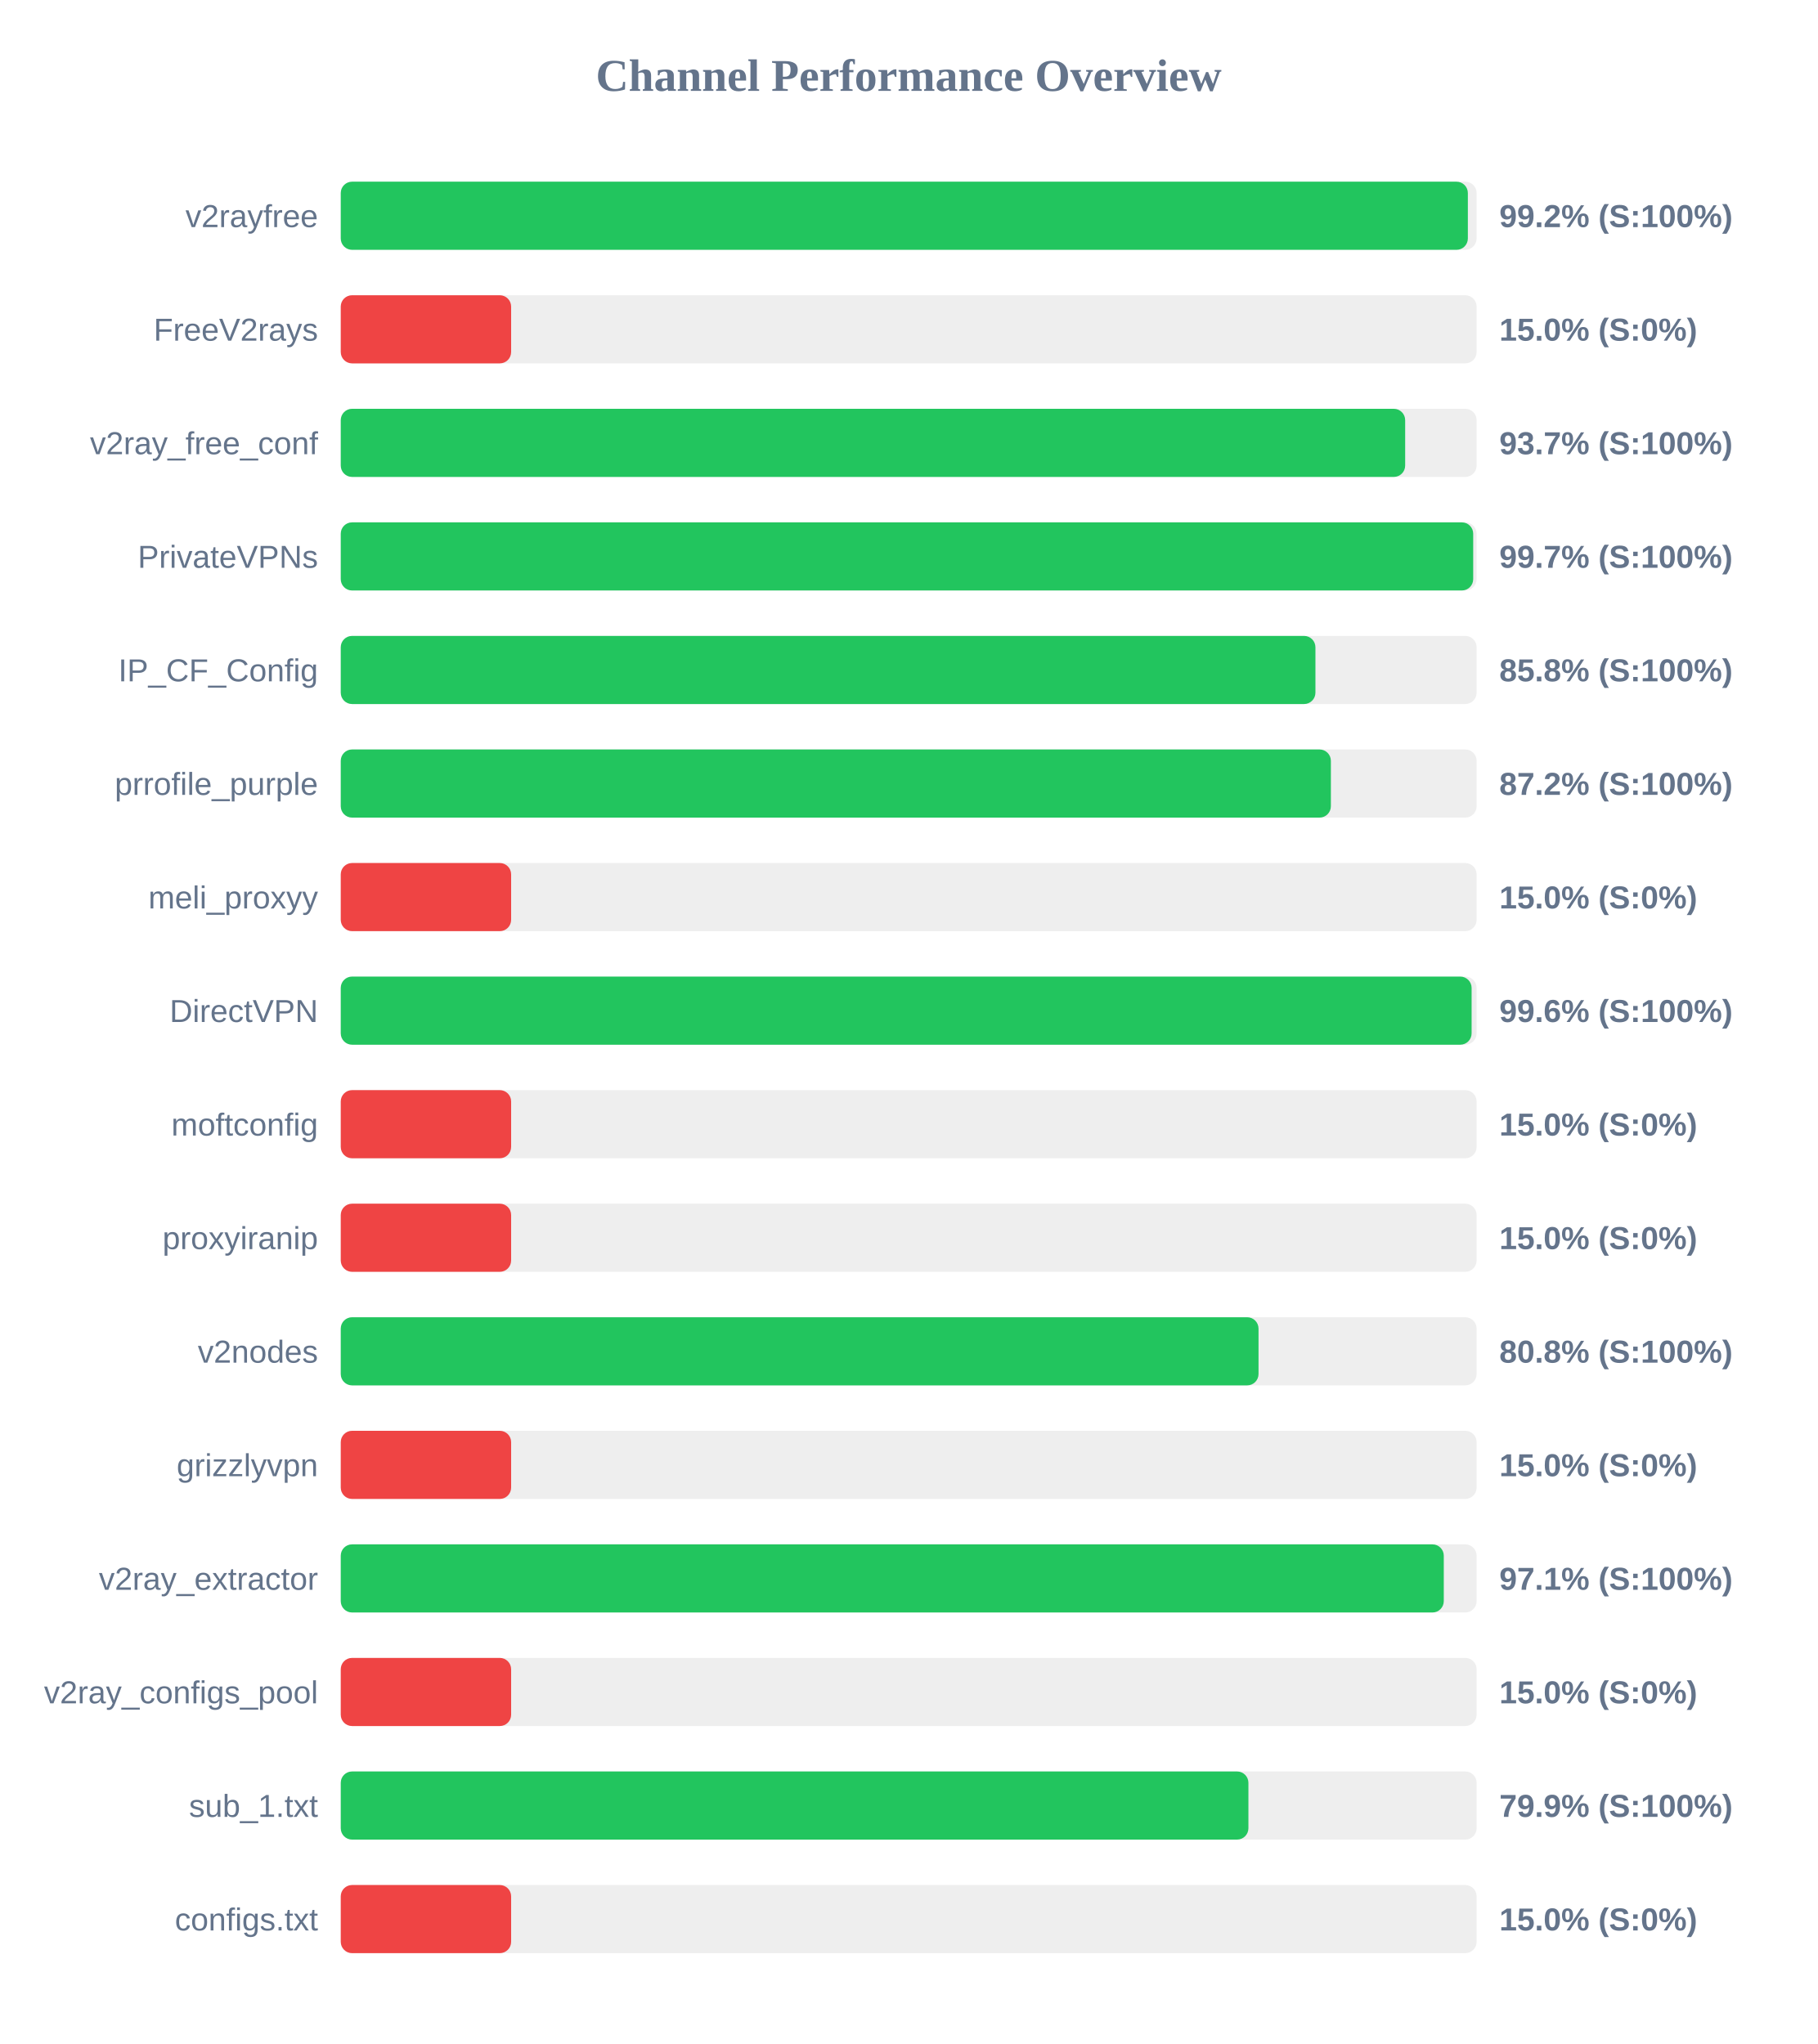
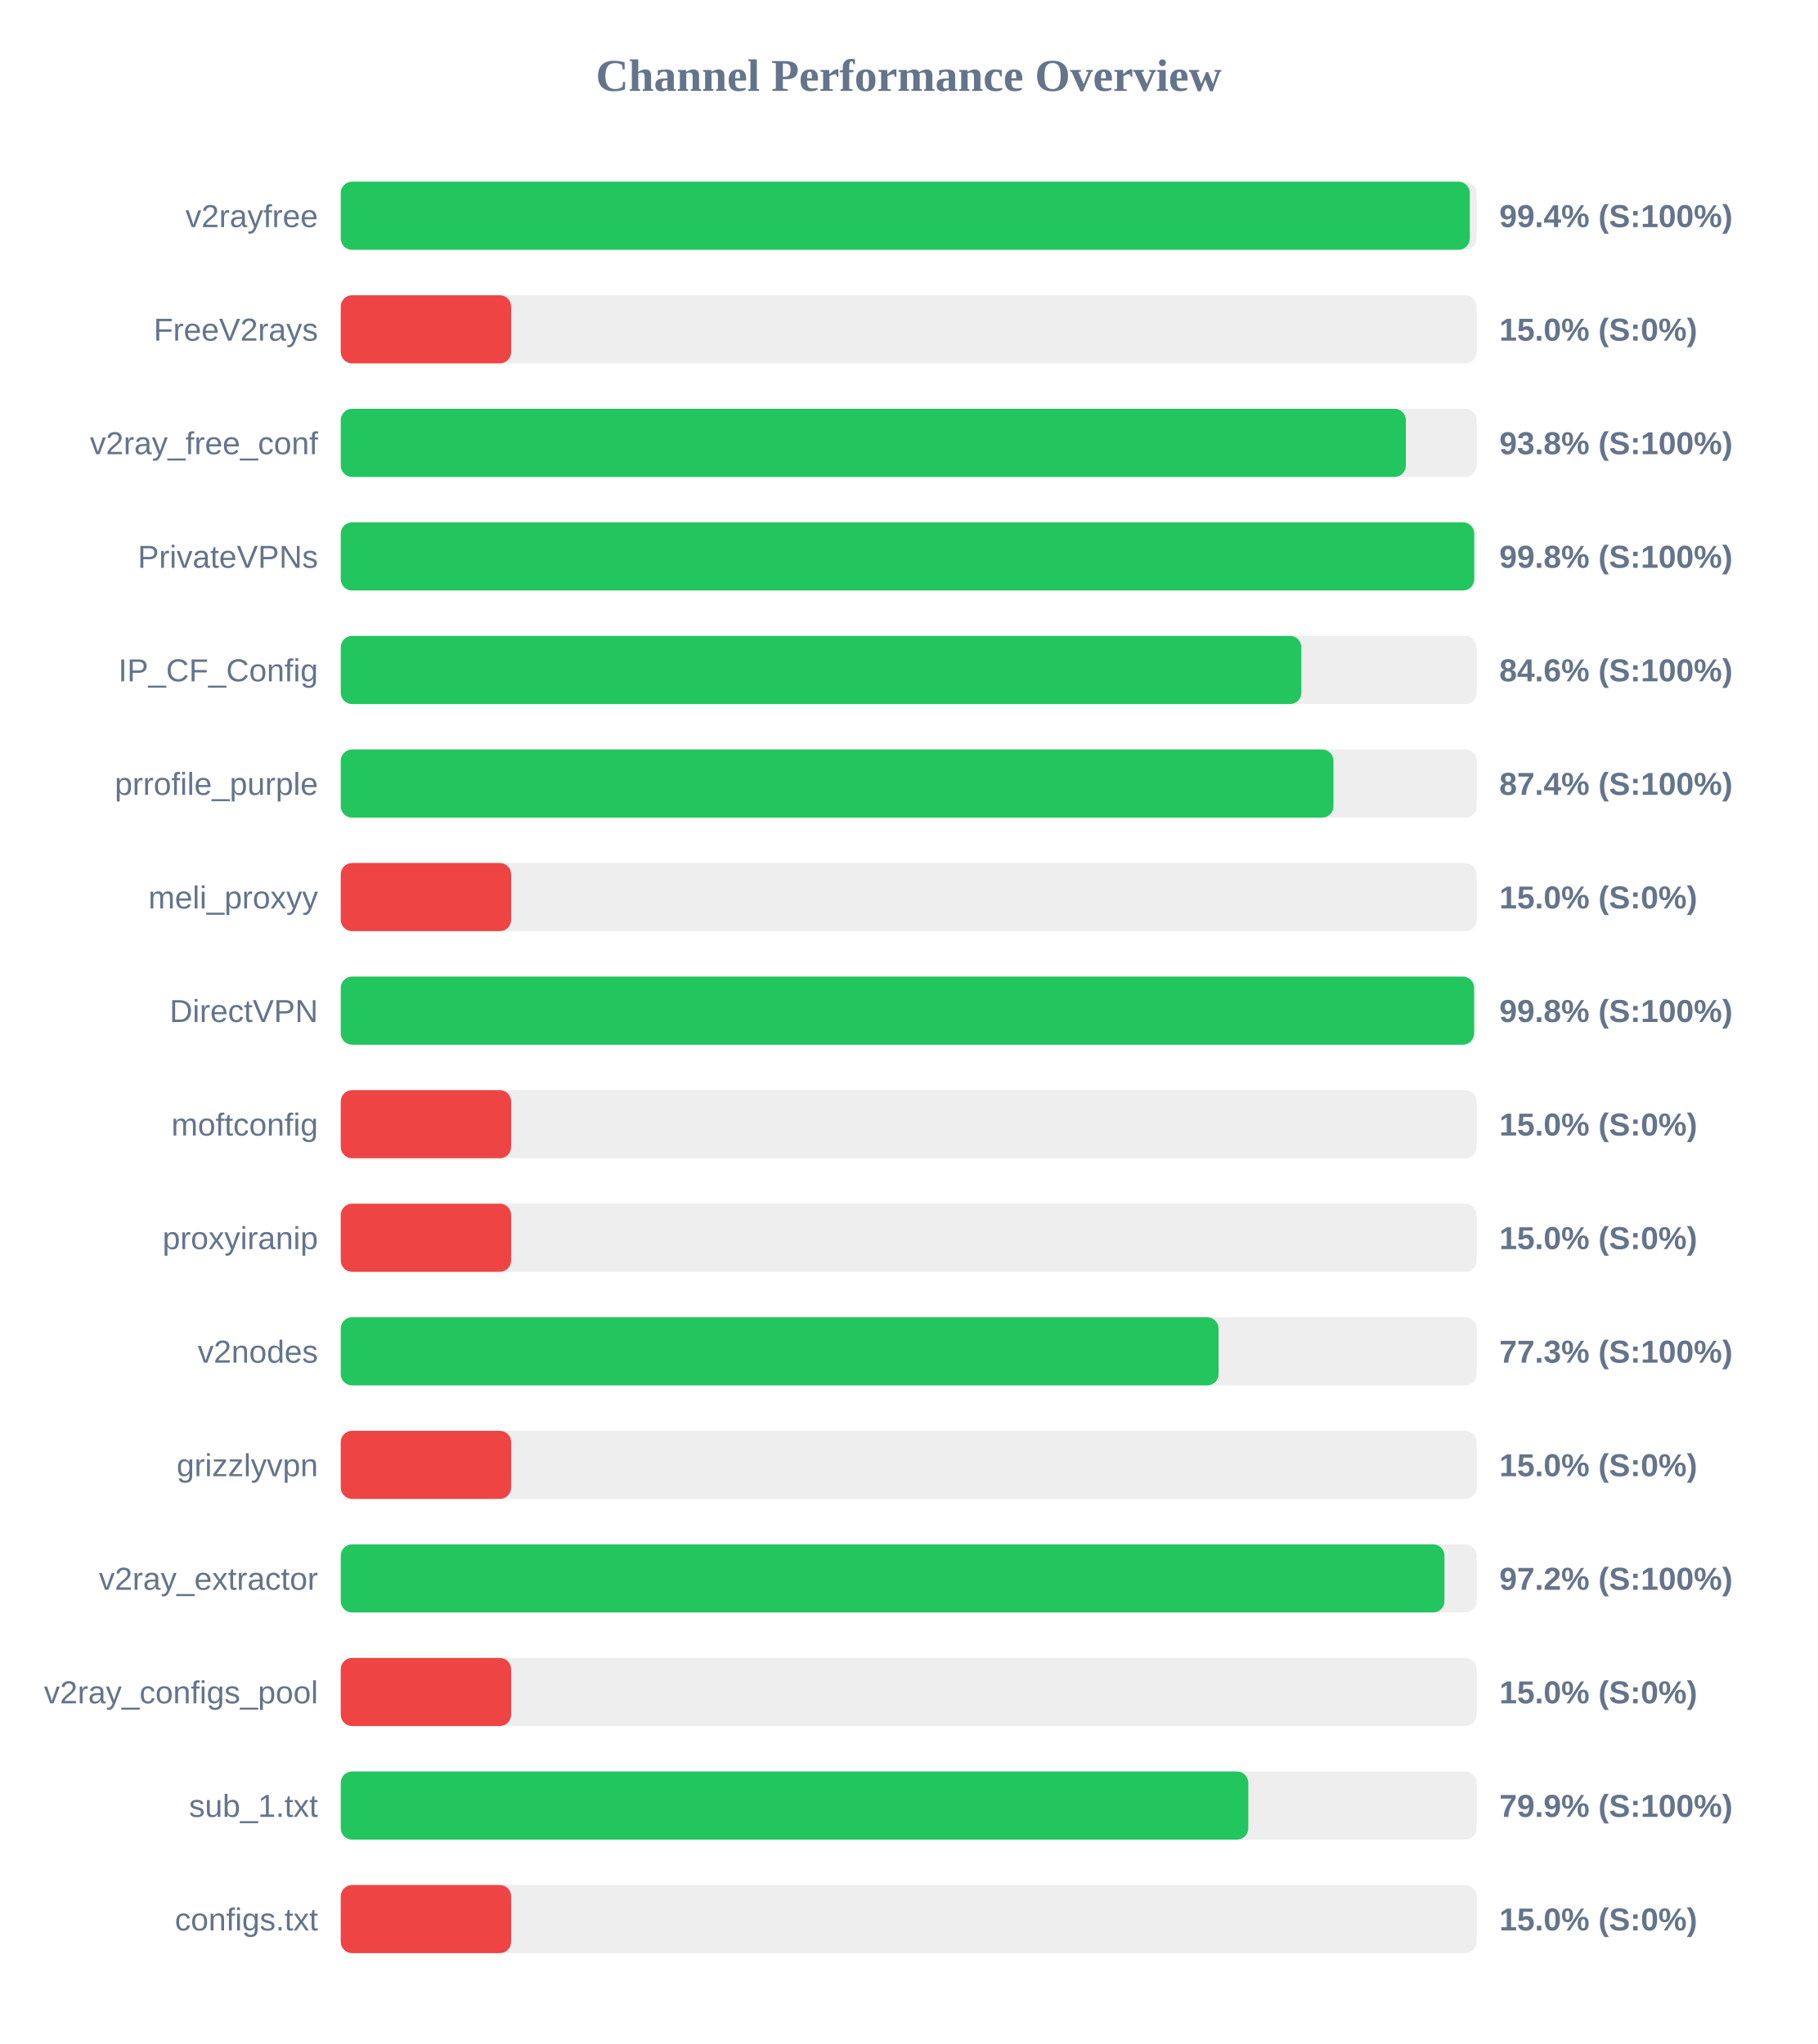
<svg xmlns="http://www.w3.org/2000/svg" width="800" height="900" version="1.1">
  <style>
        .row { font: 14px Arial; fill: #64748b; }
        .score { font: bold 14px Arial; fill: #64748b; }
    </style>
  <text x="400" y="40" text-anchor="middle" font-size="20px" font-weight="bold" fill="#64748b">Channel Performance Overview</text>
  <rect x="150" y="80" width="500" height="30" fill="#eee" rx="5" />
-   <rect x="150" y="80" width="496.15" height="30" fill="#22c55e" rx="5" />
+   <rect x="150" y="80" width="497.0" height="30" fill="#22c55e" rx="5" />
  <text x="140" y="100" text-anchor="end" class="row">v2rayfree</text>
-   <text x="660" y="100" text-anchor="start" class="score">99.2% (S:100%)</text>
+   <text x="660" y="100" text-anchor="start" class="score">99.4% (S:100%)</text>
  <rect x="150" y="130" width="500" height="30" fill="#eee" rx="5" />
  <rect x="150" y="130" width="75.0" height="30" fill="#ef4444" rx="5" />
  <text x="140" y="150" text-anchor="end" class="row">FreeV2rays</text>
  <text x="660" y="150" text-anchor="start" class="score">15.0% (S:0%)</text>
  <rect x="150" y="180" width="500" height="30" fill="#eee" rx="5" />
-   <rect x="150" y="180" width="468.55" height="30" fill="#22c55e" rx="5" />
+   <rect x="150" y="180" width="468.85" height="30" fill="#22c55e" rx="5" />
  <text x="140" y="200" text-anchor="end" class="row">v2ray_free_conf</text>
-   <text x="660" y="200" text-anchor="start" class="score">93.7% (S:100%)</text>
+   <text x="660" y="200" text-anchor="start" class="score">93.8% (S:100%)</text>
  <rect x="150" y="230" width="500" height="30" fill="#eee" rx="5" />
-   <rect x="150" y="230" width="498.5" height="30" fill="#22c55e" rx="5" />
+   <rect x="150" y="230" width="498.95" height="30" fill="#22c55e" rx="5" />
  <text x="140" y="250" text-anchor="end" class="row">PrivateVPNs</text>
-   <text x="660" y="250" text-anchor="start" class="score">99.7% (S:100%)</text>
+   <text x="660" y="250" text-anchor="start" class="score">99.8% (S:100%)</text>
  <rect x="150" y="280" width="500" height="30" fill="#eee" rx="5" />
-   <rect x="150" y="280" width="429.05" height="30" fill="#22c55e" rx="5" />
+   <rect x="150" y="280" width="422.85" height="30" fill="#22c55e" rx="5" />
  <text x="140" y="300" text-anchor="end" class="row">IP_CF_Config</text>
-   <text x="660" y="300" text-anchor="start" class="score">85.8% (S:100%)</text>
+   <text x="660" y="300" text-anchor="start" class="score">84.6% (S:100%)</text>
  <rect x="150" y="330" width="500" height="30" fill="#eee" rx="5" />
-   <rect x="150" y="330" width="435.85" height="30" fill="#22c55e" rx="5" />
+   <rect x="150" y="330" width="437.0" height="30" fill="#22c55e" rx="5" />
  <text x="140" y="350" text-anchor="end" class="row">prrofile_purple</text>
-   <text x="660" y="350" text-anchor="start" class="score">87.2% (S:100%)</text>
+   <text x="660" y="350" text-anchor="start" class="score">87.4% (S:100%)</text>
  <rect x="150" y="380" width="500" height="30" fill="#eee" rx="5" />
  <rect x="150" y="380" width="75.0" height="30" fill="#ef4444" rx="5" />
  <text x="140" y="400" text-anchor="end" class="row">meli_proxyy</text>
  <text x="660" y="400" text-anchor="start" class="score">15.0% (S:0%)</text>
  <rect x="150" y="430" width="500" height="30" fill="#eee" rx="5" />
-   <rect x="150" y="430" width="497.8" height="30" fill="#22c55e" rx="5" />
+   <rect x="150" y="430" width="498.9" height="30" fill="#22c55e" rx="5" />
  <text x="140" y="450" text-anchor="end" class="row">DirectVPN</text>
-   <text x="660" y="450" text-anchor="start" class="score">99.6% (S:100%)</text>
+   <text x="660" y="450" text-anchor="start" class="score">99.8% (S:100%)</text>
  <rect x="150" y="480" width="500" height="30" fill="#eee" rx="5" />
  <rect x="150" y="480" width="75.0" height="30" fill="#ef4444" rx="5" />
  <text x="140" y="500" text-anchor="end" class="row">moftconfig</text>
  <text x="660" y="500" text-anchor="start" class="score">15.0% (S:0%)</text>
  <rect x="150" y="530" width="500" height="30" fill="#eee" rx="5" />
  <rect x="150" y="530" width="75.0" height="30" fill="#ef4444" rx="5" />
  <text x="140" y="550" text-anchor="end" class="row">proxyiranip</text>
  <text x="660" y="550" text-anchor="start" class="score">15.0% (S:0%)</text>
  <rect x="150" y="580" width="500" height="30" fill="#eee" rx="5" />
-   <rect x="150" y="580" width="404.0" height="30" fill="#22c55e" rx="5" />
+   <rect x="150" y="580" width="386.4" height="30" fill="#22c55e" rx="5" />
  <text x="140" y="600" text-anchor="end" class="row">v2nodes</text>
-   <text x="660" y="600" text-anchor="start" class="score">80.8% (S:100%)</text>
+   <text x="660" y="600" text-anchor="start" class="score">77.3% (S:100%)</text>
  <rect x="150" y="630" width="500" height="30" fill="#eee" rx="5" />
  <rect x="150" y="630" width="75.0" height="30" fill="#ef4444" rx="5" />
  <text x="140" y="650" text-anchor="end" class="row">grizzlyvpn</text>
  <text x="660" y="650" text-anchor="start" class="score">15.0% (S:0%)</text>
  <rect x="150" y="680" width="500" height="30" fill="#eee" rx="5" />
-   <rect x="150" y="680" width="485.55" height="30" fill="#22c55e" rx="5" />
+   <rect x="150" y="680" width="485.85" height="30" fill="#22c55e" rx="5" />
  <text x="140" y="700" text-anchor="end" class="row">v2ray_extractor</text>
-   <text x="660" y="700" text-anchor="start" class="score">97.1% (S:100%)</text>
+   <text x="660" y="700" text-anchor="start" class="score">97.2% (S:100%)</text>
  <rect x="150" y="730" width="500" height="30" fill="#eee" rx="5" />
  <rect x="150" y="730" width="75.0" height="30" fill="#ef4444" rx="5" />
  <text x="140" y="750" text-anchor="end" class="row">v2ray_configs_pool</text>
  <text x="660" y="750" text-anchor="start" class="score">15.0% (S:0%)</text>
  <rect x="150" y="780" width="500" height="30" fill="#eee" rx="5" />
-   <rect x="150" y="780" width="399.55" height="30" fill="#22c55e" rx="5" />
+   <rect x="150" y="780" width="399.5" height="30" fill="#22c55e" rx="5" />
  <text x="140" y="800" text-anchor="end" class="row">sub_1.txt</text>
  <text x="660" y="800" text-anchor="start" class="score">79.9% (S:100%)</text>
  <rect x="150" y="830" width="500" height="30" fill="#eee" rx="5" />
  <rect x="150" y="830" width="75.0" height="30" fill="#ef4444" rx="5" />
  <text x="140" y="850" text-anchor="end" class="row">configs.txt</text>
  <text x="660" y="850" text-anchor="start" class="score">15.0% (S:0%)</text>
</svg>
